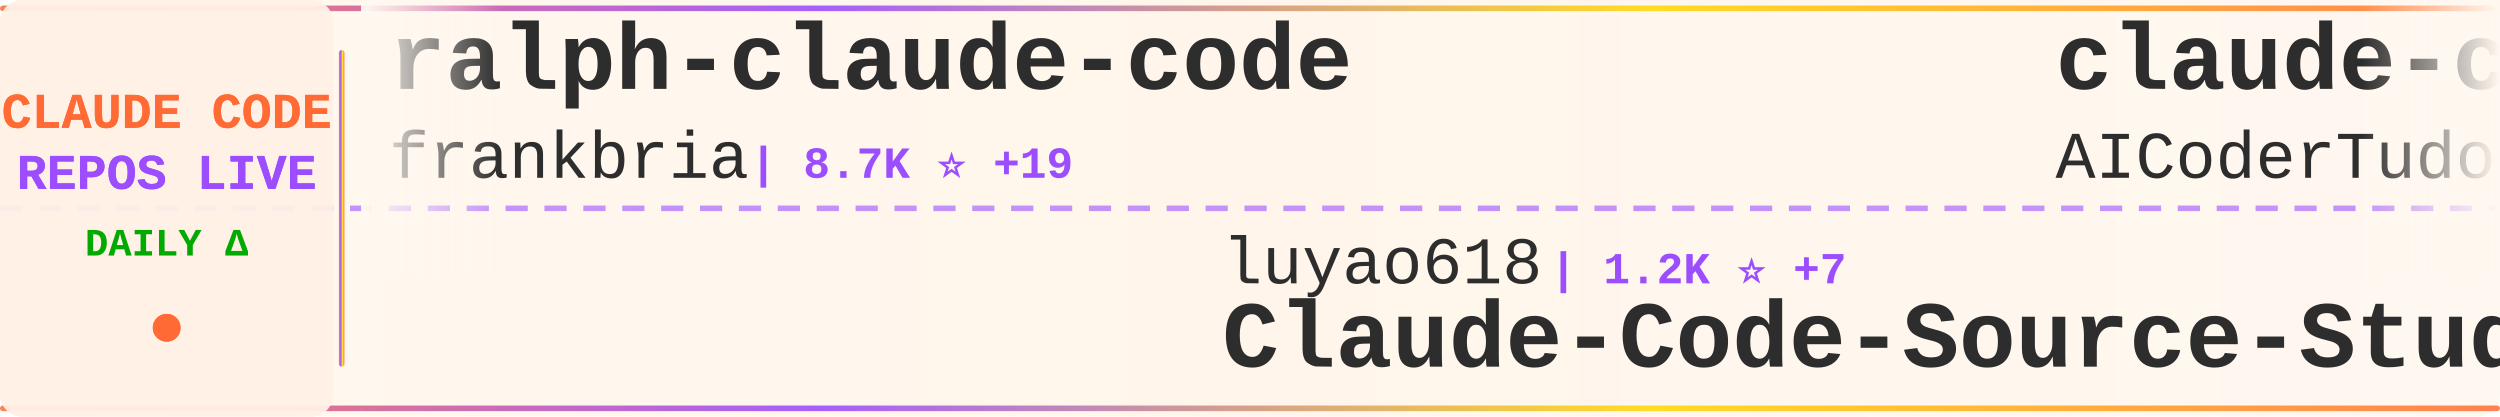
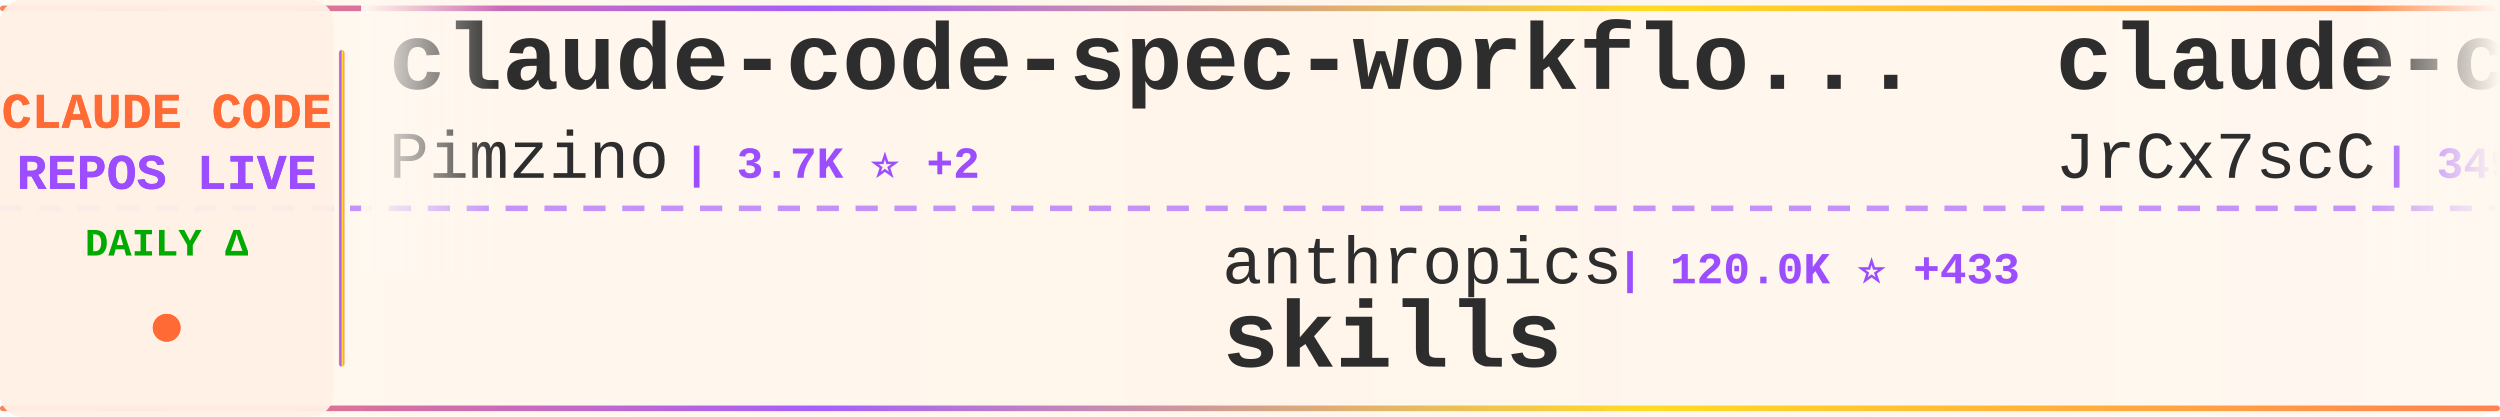
<svg xmlns="http://www.w3.org/2000/svg" width="900" height="150">
  <defs>
    <linearGradient id="tickerBg" x1="0%" y1="0%" x2="100%" y2="0%">
      <stop offset="0%" style="stop-color:#fff8f0;stop-opacity:0.98" />
      <stop offset="50%" style="stop-color:#fff5eb;stop-opacity:1" />
      <stop offset="100%" style="stop-color:#fff8f0;stop-opacity:0.98" />
    </linearGradient>
    <linearGradient id="borderGrad" x1="0%" y1="0%" x2="100%" y2="0%">
      <stop offset="0%" style="stop-color:#FF6B35;stop-opacity:0.85">
        <animate attributeName="stop-opacity" values="0.85;1;0.85" dur="2s" repeatCount="indefinite" />
      </stop>
      <stop offset="33%" style="stop-color:#9C4EFF;stop-opacity:0.9">
        <animate attributeName="stop-opacity" values="0.9;1;0.9" dur="2.2s" repeatCount="indefinite" />
      </stop>
      <stop offset="66%" style="stop-color:#FFD700;stop-opacity:0.85">
        <animate attributeName="stop-opacity" values="0.85;1;0.85" dur="1.8s" repeatCount="indefinite" />
      </stop>
      <stop offset="100%" style="stop-color:#FF6B35;stop-opacity:0.85">
        <animate attributeName="stop-opacity" values="0.85;1;0.85" dur="2s" repeatCount="indefinite" />
      </stop>
    </linearGradient>
    <filter id="textGlow">
      <feGaussianBlur stdDeviation="0.15" result="coloredBlur" />
      <feMerge>
        <feMergeNode in="coloredBlur" />
        <feMergeNode in="SourceGraphic" />
      </feMerge>
    </filter>
    <filter id="metricGlow">
      <feGaussianBlur stdDeviation="0.2" result="coloredBlur" />
      <feMerge>
        <feMergeNode in="coloredBlur" />
        <feMergeNode in="SourceGraphic" />
      </feMerge>
    </filter>
    <linearGradient id="leftFade" x1="0%" y1="0%" x2="100%" y2="0%">
      <stop offset="0%" style="stop-color:#fff8f0;stop-opacity:1" />
      <stop offset="100%" style="stop-color:#fff8f0;stop-opacity:0" />
    </linearGradient>
    <linearGradient id="rightFade" x1="0%" y1="0%" x2="100%" y2="0%">
      <stop offset="0%" style="stop-color:#fff8f0;stop-opacity:0" />
      <stop offset="100%" style="stop-color:#fff8f0;stop-opacity:1" />
    </linearGradient>
  </defs>
  <rect width="900" height="150" fill="url(#tickerBg)" rx="8" />
  <rect x="0" y="2" width="900" height="2" fill="url(#borderGrad)" rx="1" />
  <rect x="0" y="146" width="900" height="2" fill="url(#borderGrad)" rx="1" />
  <line x1="0" y1="75" x2="900" y2="75" stroke="#9C4EFF" stroke-width="2" stroke-dasharray="8 6" opacity="0.6" />
  <rect x="0" y="0" width="120" height="150" fill="#fff0e6" opacity="0.95" rx="8" />
  <text x="60" y="46" font-family="'Courier New', monospace" font-size="18" font-weight="bold" fill="#FF6B35" text-anchor="middle" filter="url(#textGlow)">
    CLAUDE CODE
  </text>
  <text x="60" y="68" font-family="'Courier New', monospace" font-size="18" font-weight="bold" fill="#9C4EFF" text-anchor="middle" filter="url(#textGlow)">
    REPOS LIVE
  </text>
  <text x="60" y="92" font-family="'Courier New', monospace" font-size="14" font-weight="bold" fill="#00aa00" text-anchor="middle">
    DAILY Δ
  </text>
  <circle cx="60" cy="118" r="5" fill="#FF6B35" filter="url(#metricGlow)">
    <animate attributeName="r" values="4;6;4" dur="1.5s" repeatCount="indefinite" />
    <animate attributeName="opacity" values="0.6;1;0.6" dur="1.5s" repeatCount="indefinite" />
  </circle>
  <rect x="122" y="18" width="2" height="114" fill="url(#borderGrad)" rx="1" />
  <clipPath id="tickerClip">
    <rect x="130" y="0" width="770" height="150" />
  </clipPath>
  <g clip-path="url(#tickerClip)">
    <g id="tickerItems">
      <animateTransform attributeName="transform" attributeType="XML" type="translate" from="0 0" to="-3000 0" dur="54s" repeatCount="indefinite" />
      <g transform="translate(0, 0)">
-         <text x="140" y="32" font-family="'Courier New', monospace" font-size="34" font-weight="bold" fill="#2d2d2d">ralph-claude-code</text>
-         <text x="140" y="64" font-family="'Courier New', monospace" font-size="24" font-weight="normal" fill="#2d2d2d" opacity="1.0">frankbria</text>
-         <text x="270" y="64" font-family="'Courier New', monospace" font-size="16" font-weight="bold" fill="#9C4EFF"> | 8.7K ⭐ +19</text>
+         <text x="140" y="32" font-family="'Courier New', monospace" font-size="34" font-weight="bold" fill="#2d2d2d">claude-code-spec-workflo...</text>
+         <text x="140" y="64" font-family="'Courier New', monospace" font-size="24" font-weight="normal" fill="#2d2d2d" opacity="1.0">Pimzino</text>
+         <text x="246" y="64" font-family="'Courier New', monospace" font-size="16" font-weight="bold" fill="#9C4EFF"> | 3.7K ⭐ +2</text>
      </g>
      <g transform="translate(300, 0)">
-         <text x="140" y="102" font-family="'Courier New', monospace" font-size="24" font-weight="normal" fill="#2d2d2d" opacity="1.0">luyao618</text>
-         <text x="258" y="102" font-family="'Courier New', monospace" font-size="16" font-weight="bold" fill="#9C4EFF"> | 1.2K ⭐ +7</text>
-         <text x="140" y="132" font-family="'Courier New', monospace" font-size="34" font-weight="bold" fill="#2d2d2d">Claude-Code-Source-Study</text>
+         <text x="140" y="102" font-family="'Courier New', monospace" font-size="24" font-weight="normal" fill="#2d2d2d" opacity="1.0">anthropics</text>
+         <text x="282" y="102" font-family="'Courier New', monospace" font-size="16" font-weight="bold" fill="#9C4EFF"> | 120.0K ⭐ +433</text>
+         <text x="140" y="132" font-family="'Courier New', monospace" font-size="34" font-weight="bold" fill="#2d2d2d">skills</text>
      </g>
      <g transform="translate(600, 0)">
-         <text x="140" y="32" font-family="'Courier New', monospace" font-size="34" font-weight="bold" fill="#2d2d2d">claude-code-tudou</text>
-         <text x="140" y="64" font-family="'Courier New', monospace" font-size="24" font-weight="normal" fill="#2d2d2d" opacity="1.0">AICoderTudou</text>
-         <text x="306" y="64" font-family="'Courier New', monospace" font-size="16" font-weight="bold" fill="#9C4EFF"> | 488 ⭐ +3</text>
+         <text x="140" y="32" font-family="'Courier New', monospace" font-size="34" font-weight="bold" fill="#2d2d2d">claude-code-source</text>
+         <text x="140" y="64" font-family="'Courier New', monospace" font-size="24" font-weight="normal" fill="#2d2d2d" opacity="1.0">JrCx7scC</text>
+         <text x="258" y="64" font-family="'Courier New', monospace" font-size="16" font-weight="bold" fill="#9C4EFF"> | 349 ⭐ +5</text>
      </g>
      <g transform="translate(900, 0)">
-         <text x="140" y="102" font-family="'Courier New', monospace" font-size="24" font-weight="normal" fill="#2d2d2d" opacity="1.0">Yeachan-Heo</text>
-         <text x="294" y="102" font-family="'Courier New', monospace" font-size="16" font-weight="bold" fill="#9C4EFF"> | 29.8K ⭐ +193</text>
-         <text x="140" y="132" font-family="'Courier New', monospace" font-size="34" font-weight="bold" fill="#2d2d2d">oh-my-claudecode</text>
+         <text x="140" y="102" font-family="'Courier New', monospace" font-size="24" font-weight="normal" fill="#2d2d2d" opacity="1.0">luongnv89</text>
+         <text x="270" y="102" font-family="'Courier New', monospace" font-size="16" font-weight="bold" fill="#9C4EFF"> | 27.5K ⭐ +164</text>
+         <text x="140" y="132" font-family="'Courier New', monospace" font-size="34" font-weight="bold" fill="#2d2d2d">claude-howto</text>
      </g>
      <g transform="translate(1200, 0)">
-         <text x="140" y="32" font-family="'Courier New', monospace" font-size="34" font-weight="bold" fill="#2d2d2d">learn-claude-code</text>
-         <text x="140" y="64" font-family="'Courier New', monospace" font-size="24" font-weight="normal" fill="#2d2d2d" opacity="1.0">shareAI-lab</text>
-         <text x="294" y="64" font-family="'Courier New', monospace" font-size="16" font-weight="bold" fill="#9C4EFF"> | 54.6K ⭐ +201</text>
+         <text x="140" y="32" font-family="'Courier New', monospace" font-size="34" font-weight="bold" fill="#2d2d2d">claude-code-rust</text>
+         <text x="140" y="64" font-family="'Courier New', monospace" font-size="24" font-weight="normal" fill="#2d2d2d" opacity="1.0">lorryjovens-hub</text>
+         <text x="342" y="64" font-family="'Courier New', monospace" font-size="16" font-weight="bold" fill="#9C4EFF"> | 1.4K ⭐ +20</text>
      </g>
      <g transform="translate(1500, 0)">
-         <text x="140" y="102" font-family="'Courier New', monospace" font-size="24" font-weight="normal" fill="#2d2d2d" opacity="1.0">anthropics</text>
-         <text x="282" y="102" font-family="'Courier New', monospace" font-size="16" font-weight="bold" fill="#9C4EFF"> | 803 ⭐ +4</text>
-         <text x="140" y="132" font-family="'Courier New', monospace" font-size="34" font-weight="bold" fill="#2d2d2d">claude-code-base-action</text>
+         <text x="140" y="102" font-family="'Courier New', monospace" font-size="24" font-weight="normal" fill="#2d2d2d" opacity="1.0">qwibitai</text>
+         <text x="258" y="102" font-family="'Courier New', monospace" font-size="16" font-weight="bold" fill="#9C4EFF"> | 27.5K ⭐ +45</text>
+         <text x="140" y="132" font-family="'Courier New', monospace" font-size="34" font-weight="bold" fill="#2d2d2d">nanoclaw</text>
      </g>
      <g transform="translate(1800, 0)">
-         <text x="140" y="32" font-family="'Courier New', monospace" font-size="34" font-weight="bold" fill="#2d2d2d">antigravity-awesome-skil...</text>
-         <text x="140" y="64" font-family="'Courier New', monospace" font-size="24" font-weight="normal" fill="#2d2d2d" opacity="1.0">sickn33</text>
-         <text x="246" y="64" font-family="'Courier New', monospace" font-size="16" font-weight="bold" fill="#9C4EFF"> | 33.8K ⭐ +176</text>
+         <text x="140" y="32" font-family="'Courier New', monospace" font-size="34" font-weight="bold" fill="#2d2d2d">claude-code-telegram</text>
+         <text x="140" y="64" font-family="'Courier New', monospace" font-size="24" font-weight="normal" fill="#2d2d2d" opacity="1.0">RichardAtCT</text>
+         <text x="294" y="64" font-family="'Courier New', monospace" font-size="16" font-weight="bold" fill="#9C4EFF"> | 2.5K ⭐ +3</text>
      </g>
      <g transform="translate(2100, 0)">
-         <text x="140" y="102" font-family="'Courier New', monospace" font-size="24" font-weight="normal" fill="#2d2d2d" opacity="1.0">disler</text>
-         <text x="234" y="102" font-family="'Courier New', monospace" font-size="16" font-weight="bold" fill="#9C4EFF"> | 3.5K ⭐ +2</text>
-         <text x="140" y="132" font-family="'Courier New', monospace" font-size="34" font-weight="bold" fill="#2d2d2d">claude-code-hooks-master...</text>
+         <text x="140" y="102" font-family="'Courier New', monospace" font-size="24" font-weight="normal" fill="#2d2d2d" opacity="1.0">ykdojo</text>
+         <text x="234" y="102" font-family="'Courier New', monospace" font-size="16" font-weight="bold" fill="#9C4EFF"> | 7.8K ⭐ +30</text>
+         <text x="140" y="132" font-family="'Courier New', monospace" font-size="34" font-weight="bold" fill="#2d2d2d">claude-code-tips</text>
      </g>
      <g transform="translate(2400, 0)">
-         <text x="140" y="32" font-family="'Courier New', monospace" font-size="34" font-weight="bold" fill="#2d2d2d">claude-code-security-rev...</text>
+         <text x="140" y="32" font-family="'Courier New', monospace" font-size="34" font-weight="bold" fill="#2d2d2d">claude-code-base-action</text>
        <text x="140" y="64" font-family="'Courier New', monospace" font-size="24" font-weight="normal" fill="#2d2d2d" opacity="1.0">anthropics</text>
-         <text x="282" y="64" font-family="'Courier New', monospace" font-size="16" font-weight="bold" fill="#9C4EFF"> | 4.3K ⭐ +12</text>
+         <text x="282" y="64" font-family="'Courier New', monospace" font-size="16" font-weight="bold" fill="#9C4EFF"> | 803 ⭐ +3</text>
      </g>
      <g transform="translate(2700, 0)">
-         <text x="140" y="102" font-family="'Courier New', monospace" font-size="24" font-weight="normal" fill="#2d2d2d" opacity="1.0">ykdojo</text>
-         <text x="234" y="102" font-family="'Courier New', monospace" font-size="16" font-weight="bold" fill="#9C4EFF"> | 7.8K ⭐ +34</text>
-         <text x="140" y="132" font-family="'Courier New', monospace" font-size="34" font-weight="bold" fill="#2d2d2d">claude-code-tips</text>
+         <text x="140" y="102" font-family="'Courier New', monospace" font-size="24" font-weight="normal" fill="#2d2d2d" opacity="1.0">OneRedOak</text>
+         <text x="270" y="102" font-family="'Courier New', monospace" font-size="16" font-weight="bold" fill="#9C4EFF"> | 3.8K ⭐</text>
+         <text x="140" y="132" font-family="'Courier New', monospace" font-size="34" font-weight="bold" fill="#2d2d2d">claude-code-workflows</text>
      </g>
      <g transform="translate(3000, 0)">
-         <text x="140" y="32" font-family="'Courier New', monospace" font-size="34" font-weight="bold" fill="#2d2d2d">ralph-claude-code</text>
-         <text x="140" y="64" font-family="'Courier New', monospace" font-size="24" font-weight="normal" fill="#2d2d2d" opacity="1.0">frankbria</text>
-         <text x="270" y="64" font-family="'Courier New', monospace" font-size="16" font-weight="bold" fill="#9C4EFF"> | 8.7K ⭐ +19</text>
+         <text x="140" y="32" font-family="'Courier New', monospace" font-size="34" font-weight="bold" fill="#2d2d2d">claude-code-spec-workflo...</text>
+         <text x="140" y="64" font-family="'Courier New', monospace" font-size="24" font-weight="normal" fill="#2d2d2d" opacity="1.0">Pimzino</text>
+         <text x="246" y="64" font-family="'Courier New', monospace" font-size="16" font-weight="bold" fill="#9C4EFF"> | 3.7K ⭐ +2</text>
      </g>
      <g transform="translate(3300, 0)">
-         <text x="140" y="102" font-family="'Courier New', monospace" font-size="24" font-weight="normal" fill="#2d2d2d" opacity="1.0">luyao618</text>
-         <text x="258" y="102" font-family="'Courier New', monospace" font-size="16" font-weight="bold" fill="#9C4EFF"> | 1.2K ⭐ +7</text>
-         <text x="140" y="132" font-family="'Courier New', monospace" font-size="34" font-weight="bold" fill="#2d2d2d">Claude-Code-Source-Study</text>
+         <text x="140" y="102" font-family="'Courier New', monospace" font-size="24" font-weight="normal" fill="#2d2d2d" opacity="1.0">anthropics</text>
+         <text x="282" y="102" font-family="'Courier New', monospace" font-size="16" font-weight="bold" fill="#9C4EFF"> | 120.0K ⭐ +433</text>
+         <text x="140" y="132" font-family="'Courier New', monospace" font-size="34" font-weight="bold" fill="#2d2d2d">skills</text>
      </g>
      <g transform="translate(3600, 0)">
-         <text x="140" y="32" font-family="'Courier New', monospace" font-size="34" font-weight="bold" fill="#2d2d2d">claude-code-tudou</text>
-         <text x="140" y="64" font-family="'Courier New', monospace" font-size="24" font-weight="normal" fill="#2d2d2d" opacity="1.0">AICoderTudou</text>
-         <text x="306" y="64" font-family="'Courier New', monospace" font-size="16" font-weight="bold" fill="#9C4EFF"> | 488 ⭐ +3</text>
+         <text x="140" y="32" font-family="'Courier New', monospace" font-size="34" font-weight="bold" fill="#2d2d2d">claude-code-source</text>
+         <text x="140" y="64" font-family="'Courier New', monospace" font-size="24" font-weight="normal" fill="#2d2d2d" opacity="1.0">JrCx7scC</text>
+         <text x="258" y="64" font-family="'Courier New', monospace" font-size="16" font-weight="bold" fill="#9C4EFF"> | 349 ⭐ +5</text>
      </g>
      <g transform="translate(3900, 0)">
-         <text x="140" y="102" font-family="'Courier New', monospace" font-size="24" font-weight="normal" fill="#2d2d2d" opacity="1.0">Yeachan-Heo</text>
-         <text x="294" y="102" font-family="'Courier New', monospace" font-size="16" font-weight="bold" fill="#9C4EFF"> | 29.8K ⭐ +193</text>
-         <text x="140" y="132" font-family="'Courier New', monospace" font-size="34" font-weight="bold" fill="#2d2d2d">oh-my-claudecode</text>
+         <text x="140" y="102" font-family="'Courier New', monospace" font-size="24" font-weight="normal" fill="#2d2d2d" opacity="1.0">luongnv89</text>
+         <text x="270" y="102" font-family="'Courier New', monospace" font-size="16" font-weight="bold" fill="#9C4EFF"> | 27.5K ⭐ +164</text>
+         <text x="140" y="132" font-family="'Courier New', monospace" font-size="34" font-weight="bold" fill="#2d2d2d">claude-howto</text>
      </g>
    </g>
  </g>
  <rect x="130" y="0" width="50" height="100" fill="url(#leftFade)" />
  <rect x="850" y="0" width="50" height="100" fill="url(#rightFade)" />
</svg>
